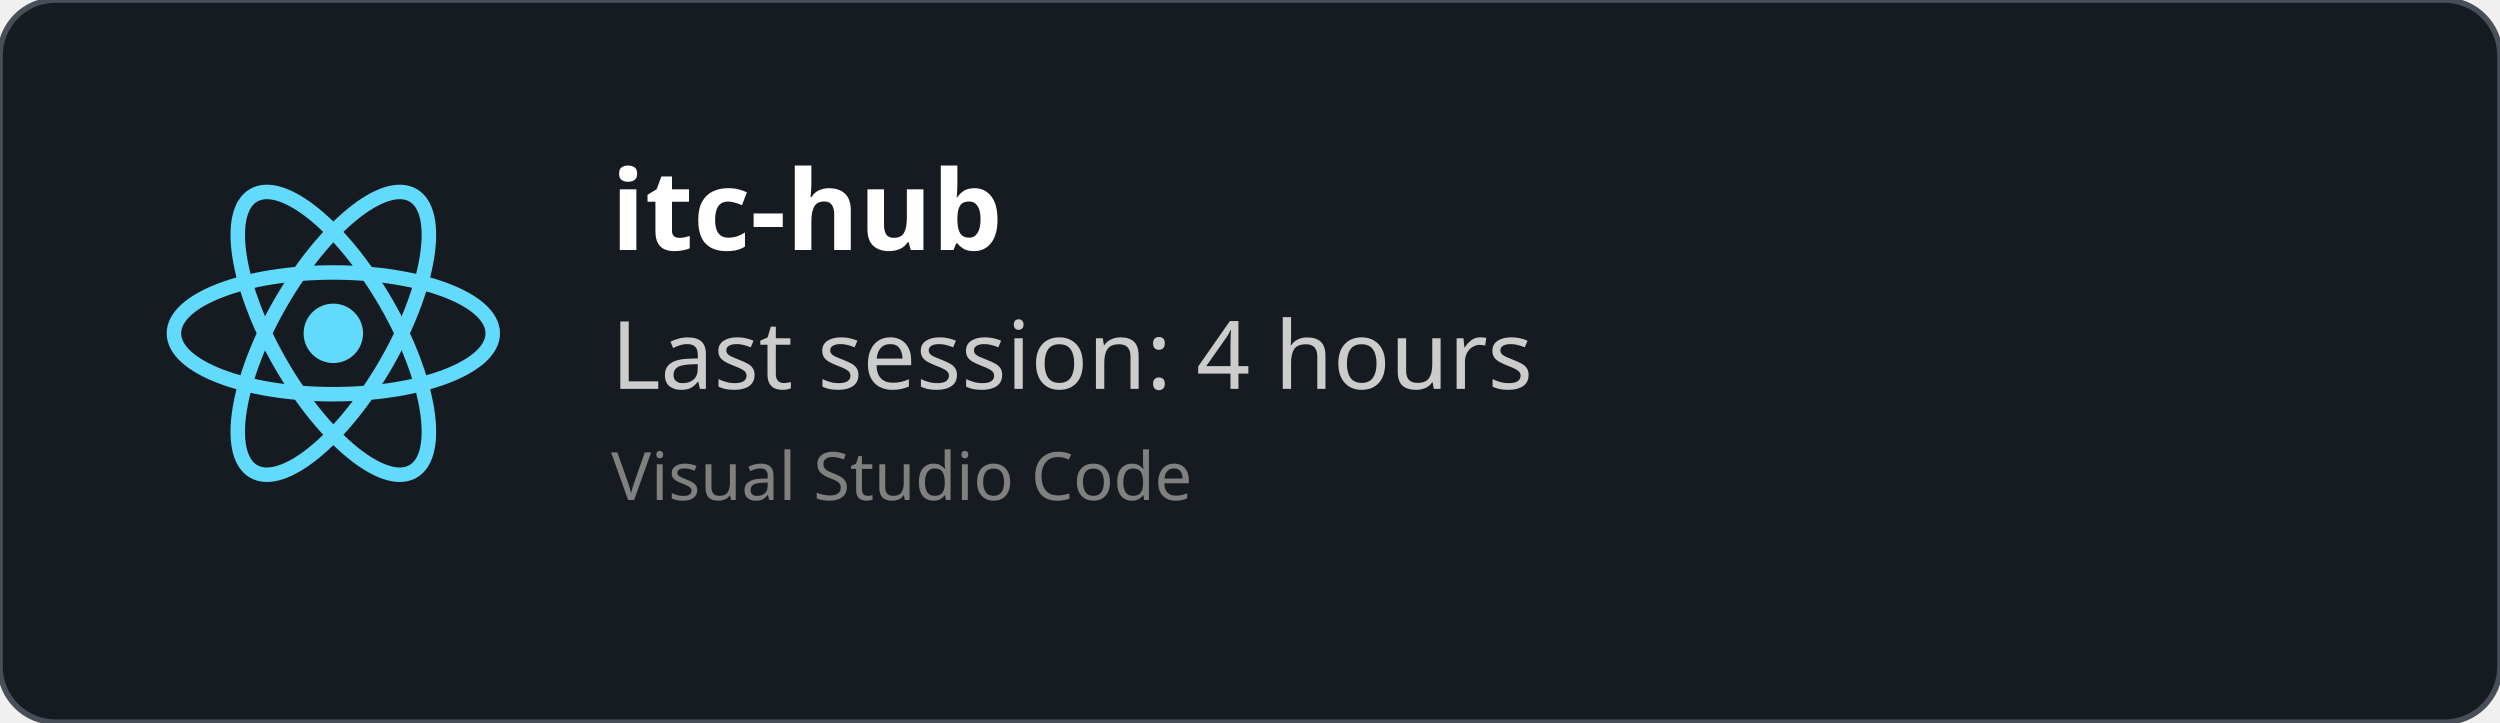
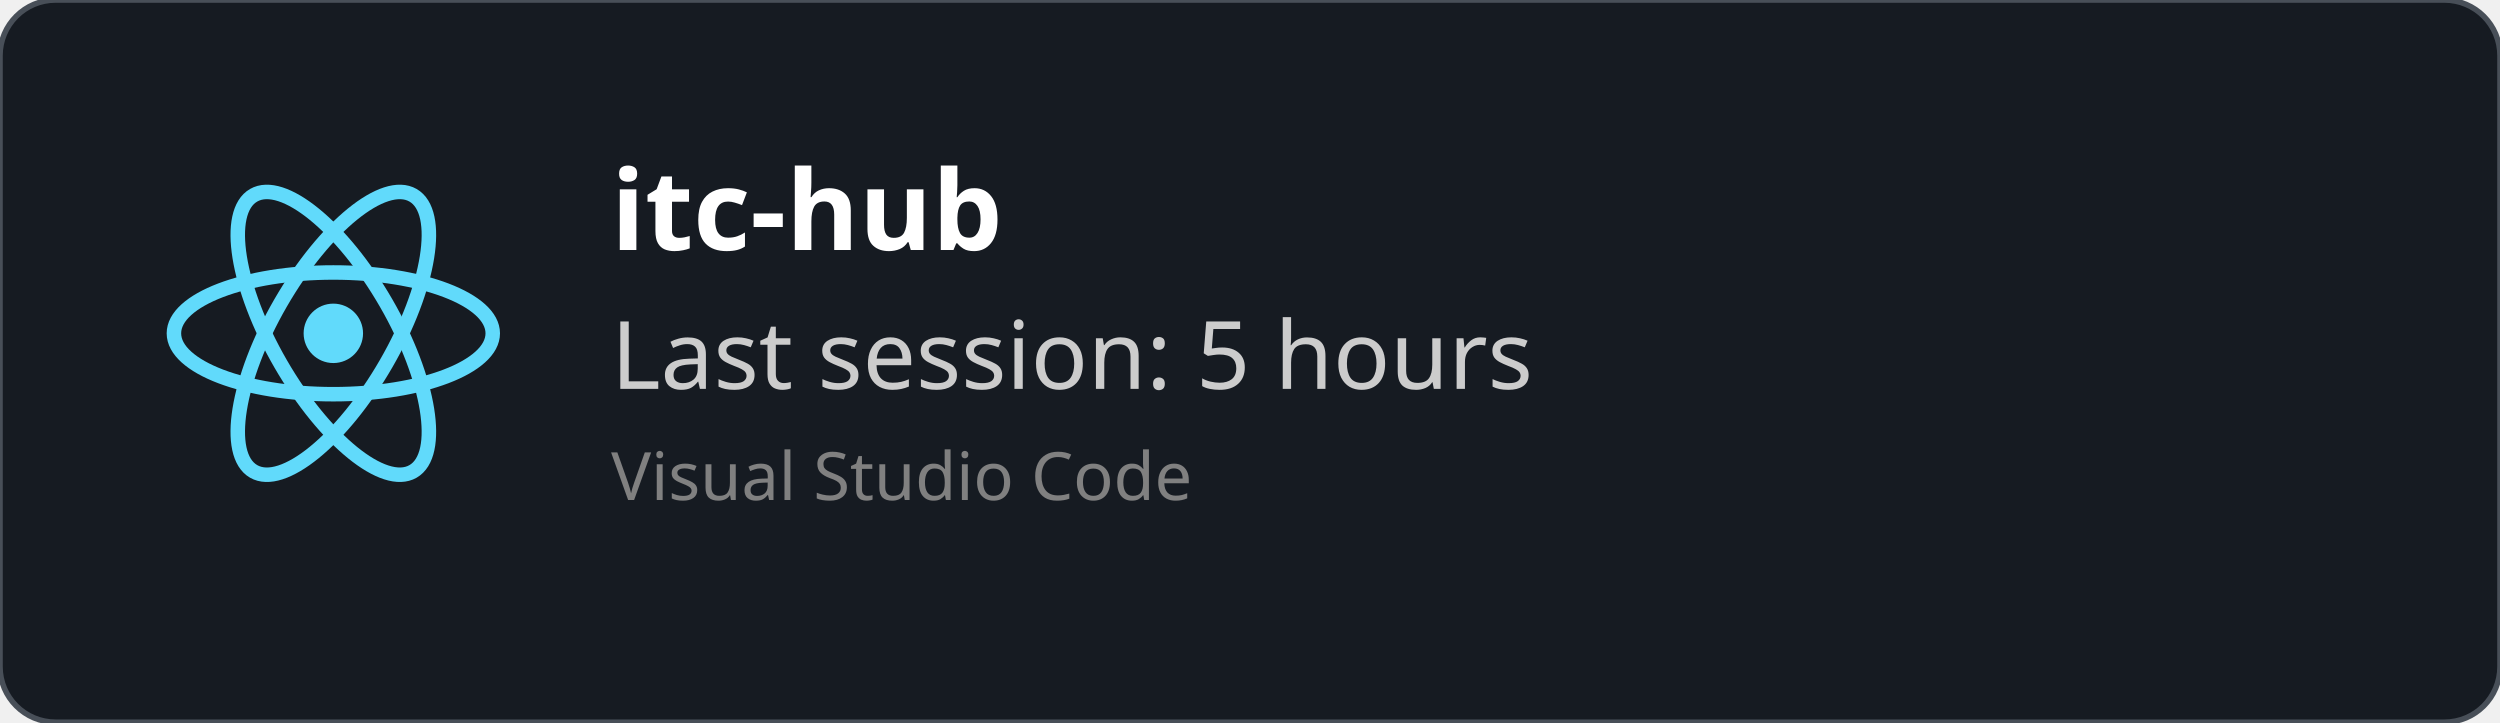
<svg xmlns="http://www.w3.org/2000/svg" width="450" height="130" viewBox="0 0 450 130" fill="none" role="img">
  <style>
    *{
        font-family: 'Segoe UI', Ubuntu, monospace
    }
    </style>
  <defs>
    <clipPath id="horizontalClip" x="20" y="20" width="500" height="200">
      <rect x="90" y="20" width="300" height="50" />
    </clipPath>
  </defs>
  <rect width="450" height="130" fill="rgba(22,27,34)" stroke="#484f58" stroke-width="1" fill-opacity="1" stroke-opacity="1" x="0" y="0" rx="10px" ry="10px">
    </rect>
  <svg height="60" width="60" x="30" y="30" viewBox="-11.5 -10.232 23 20.463">
    <circle cx="0" cy="0" r="2.05" fill="#61dafb" />
    <g stroke="#61dafb" stroke-width="1" fill="none">
      <ellipse rx="11" ry="4.2" />
      <ellipse rx="11" ry="4.2" transform="rotate(60)" />
      <ellipse rx="11" ry="4.2" transform="rotate(120)" />
    </g>
  </svg>
  <text x="110" y="45" font-size="20" clip-path="url(#horizontalClip)" font-weight="bold" font-family="Ubuntu" fill="white">
    itc-hub
    </text>
  <text x="110" y="70" font-size="17px" font-family="Ubuntu" fill="#ccc">
-     Last session: 4 hours
+     Last session: 5 hours
    </text>
  <text x="110" y="90" font-size="12px" font-family="Ubuntu" fill="grey">
    Visual Studio Code
    </text>
</svg>
